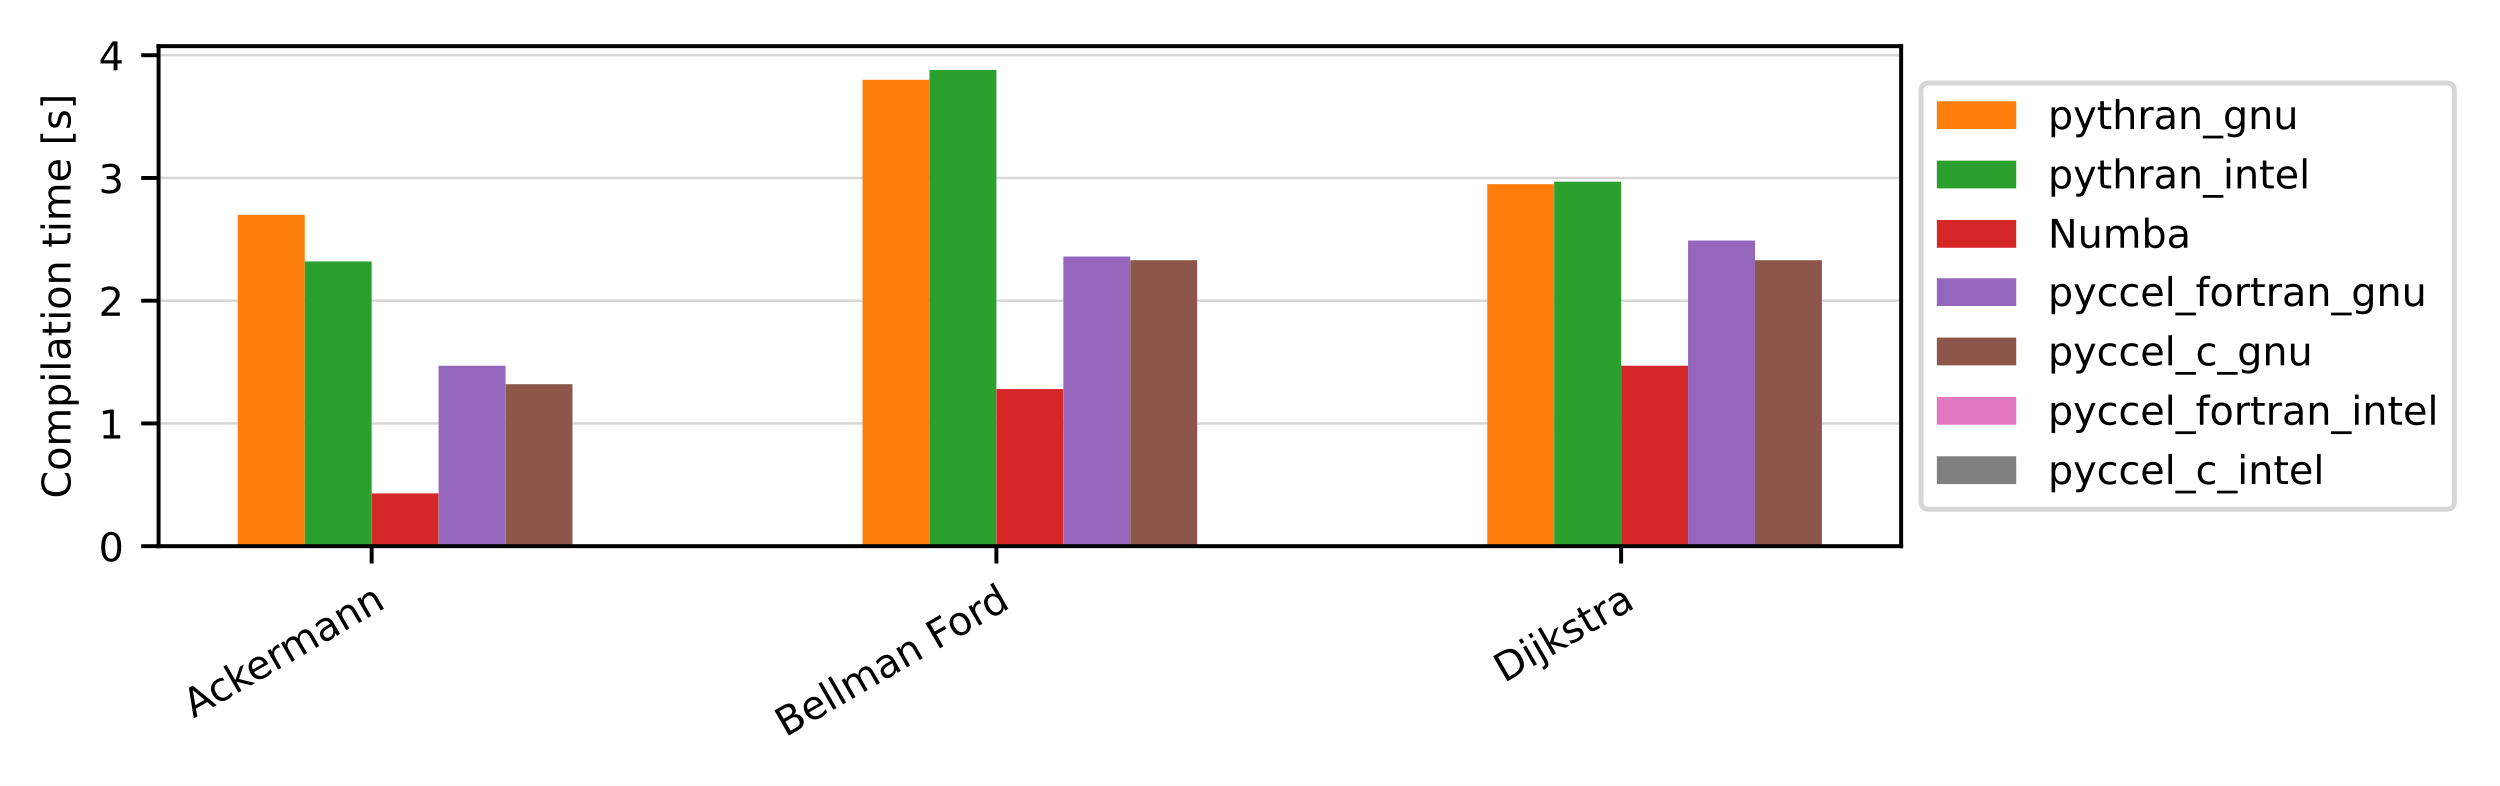
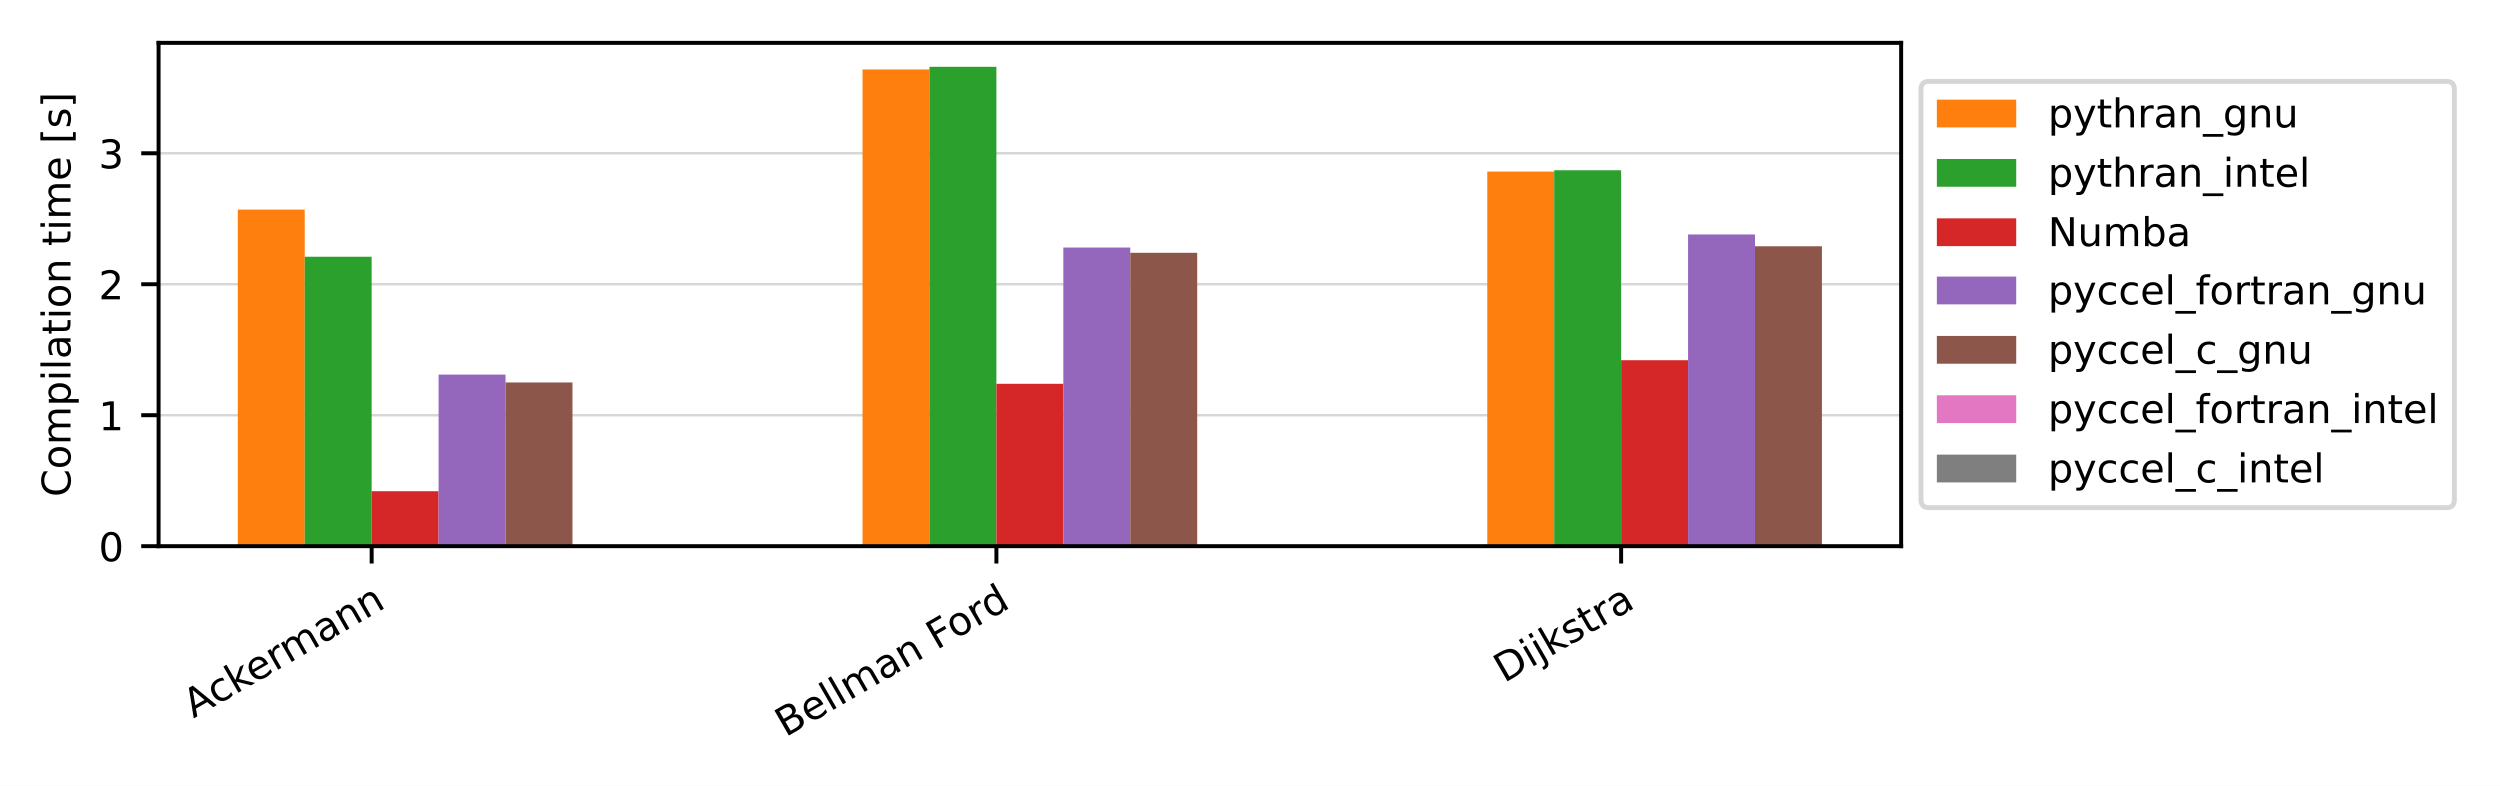
<svg xmlns="http://www.w3.org/2000/svg" xmlns:xlink="http://www.w3.org/1999/xlink" width="504pt" height="158.4pt" viewBox="0 0 504 158.4" version="1.1">
  <defs>
    <style type="text/css">*{stroke-linejoin: round; stroke-linecap: butt}</style>
  </defs>
  <g id="figure_1">
    <g id="patch_1">
      <path d="M 0 158.4  L 504 158.4  L 504 0  L 0 0  z " style="fill: #ffffff" />
    </g>
    <g id="axes_1">
      <g id="patch_2">
-         <path d="M 31.97 110.11  L 383.27 110.11  L 383.27 9.305  L 31.97 9.305  z " style="fill: #ffffff" />
+         <path d="M 31.97 110.11  L 383.27 110.11  L 383.27 8.64  L 31.97 8.64  z " style="fill: #ffffff" />
      </g>
      <g id="matplotlib.axis_1">
        <g id="xtick_1">
          <g id="line2d_1">
            <defs>
-               <path id="m63cc240fdb" d="M 0 0  L 0 3.5  " style="stroke: #000000; stroke-width: 0.8" />
-             </defs>
-             <g>
-               <use xlink:href="#m63cc240fdb" x="74.927" y="110.11" style="stroke: #000000; stroke-width: 0.8" />
+               <path id="m61dc5237dd" d="M 0 0  L 0 3.5  " style="stroke: #000000; stroke-width: 0.8" />
+             </defs>
+             <g>
+               <use xlink:href="#m61dc5237dd" x="74.927" y="110.11" style="stroke: #000000; stroke-width: 0.8" />
            </g>
          </g>
          <g id="text_1">
            <g transform="translate(39.01221 144.864) rotate(-30) scale(0.08 -0.08)">
              <defs>
                <path id="DejaVuSans-41" d="M 2188 4044  L 1331 1722  L 3047 1722  L 2188 4044  z M 1831 4666  L 2547 4666  L 4325 0  L 3669 0  L 3244 1197  L 1141 1197  L 716 0  L 50 0  L 1831 4666  z " transform="scale(0.015625)" />
                <path id="DejaVuSans-63" d="M 3122 3366  L 3122 2828  Q 2878 2963 2633 3030  Q 2388 3097 2138 3097  Q 1578 3097 1268 2742  Q 959 2388 959 1747  Q 959 1106 1268 751  Q 1578 397 2138 397  Q 2388 397 2633 464  Q 2878 531 3122 666  L 3122 134  Q 2881 22 2623 -34  Q 2366 -91 2075 -91  Q 1284 -91 818 406  Q 353 903 353 1747  Q 353 2603 823 3093  Q 1294 3584 2113 3584  Q 2378 3584 2631 3529  Q 2884 3475 3122 3366  z " transform="scale(0.015625)" />
                <path id="DejaVuSans-6b" d="M 581 4863  L 1159 4863  L 1159 1991  L 2875 3500  L 3609 3500  L 1753 1863  L 3688 0  L 2938 0  L 1159 1709  L 1159 0  L 581 0  L 581 4863  z " transform="scale(0.015625)" />
                <path id="DejaVuSans-65" d="M 3597 1894  L 3597 1613  L 953 1613  Q 991 1019 1311 708  Q 1631 397 2203 397  Q 2534 397 2845 478  Q 3156 559 3463 722  L 3463 178  Q 3153 47 2828 -22  Q 2503 -91 2169 -91  Q 1331 -91 842 396  Q 353 884 353 1716  Q 353 2575 817 3079  Q 1281 3584 2069 3584  Q 2775 3584 3186 3129  Q 3597 2675 3597 1894  z M 3022 2063  Q 3016 2534 2758 2815  Q 2500 3097 2075 3097  Q 1594 3097 1305 2825  Q 1016 2553 972 2059  L 3022 2063  z " transform="scale(0.015625)" />
                <path id="DejaVuSans-72" d="M 2631 2963  Q 2534 3019 2420 3045  Q 2306 3072 2169 3072  Q 1681 3072 1420 2755  Q 1159 2438 1159 1844  L 1159 0  L 581 0  L 581 3500  L 1159 3500  L 1159 2956  Q 1341 3275 1631 3429  Q 1922 3584 2338 3584  Q 2397 3584 2469 3576  Q 2541 3569 2628 3553  L 2631 2963  z " transform="scale(0.015625)" />
                <path id="DejaVuSans-6d" d="M 3328 2828  Q 3544 3216 3844 3400  Q 4144 3584 4550 3584  Q 5097 3584 5394 3201  Q 5691 2819 5691 2113  L 5691 0  L 5113 0  L 5113 2094  Q 5113 2597 4934 2840  Q 4756 3084 4391 3084  Q 3944 3084 3684 2787  Q 3425 2491 3425 1978  L 3425 0  L 2847 0  L 2847 2094  Q 2847 2600 2669 2842  Q 2491 3084 2119 3084  Q 1678 3084 1418 2786  Q 1159 2488 1159 1978  L 1159 0  L 581 0  L 581 3500  L 1159 3500  L 1159 2956  Q 1356 3278 1631 3431  Q 1906 3584 2284 3584  Q 2666 3584 2933 3390  Q 3200 3197 3328 2828  z " transform="scale(0.015625)" />
                <path id="DejaVuSans-61" d="M 2194 1759  Q 1497 1759 1228 1600  Q 959 1441 959 1056  Q 959 750 1161 570  Q 1363 391 1709 391  Q 2188 391 2477 730  Q 2766 1069 2766 1631  L 2766 1759  L 2194 1759  z M 3341 1997  L 3341 0  L 2766 0  L 2766 531  Q 2569 213 2275 61  Q 1981 -91 1556 -91  Q 1019 -91 701 211  Q 384 513 384 1019  Q 384 1609 779 1909  Q 1175 2209 1959 2209  L 2766 2209  L 2766 2266  Q 2766 2663 2505 2880  Q 2244 3097 1772 3097  Q 1472 3097 1187 3025  Q 903 2953 641 2809  L 641 3341  Q 956 3463 1253 3523  Q 1550 3584 1831 3584  Q 2591 3584 2966 3190  Q 3341 2797 3341 1997  z " transform="scale(0.015625)" />
                <path id="DejaVuSans-6e" d="M 3513 2113  L 3513 0  L 2938 0  L 2938 2094  Q 2938 2591 2744 2837  Q 2550 3084 2163 3084  Q 1697 3084 1428 2787  Q 1159 2491 1159 1978  L 1159 0  L 581 0  L 581 3500  L 1159 3500  L 1159 2956  Q 1366 3272 1645 3428  Q 1925 3584 2291 3584  Q 2894 3584 3203 3211  Q 3513 2838 3513 2113  z " transform="scale(0.015625)" />
              </defs>
              <use xlink:href="#DejaVuSans-41" />
              <use xlink:href="#DejaVuSans-63" x="66.658" />
              <use xlink:href="#DejaVuSans-6b" x="121.639" />
              <use xlink:href="#DejaVuSans-65" x="175.924" />
              <use xlink:href="#DejaVuSans-72" x="237.447" />
              <use xlink:href="#DejaVuSans-6d" x="276.811" />
              <use xlink:href="#DejaVuSans-61" x="374.223" />
              <use xlink:href="#DejaVuSans-6e" x="435.502" />
              <use xlink:href="#DejaVuSans-6e" x="498.881" />
            </g>
          </g>
        </g>
        <g id="xtick_2">
          <g id="line2d_2">
            <g>
-               <use xlink:href="#m63cc240fdb" x="200.873" y="110.11" style="stroke: #000000; stroke-width: 0.8" />
+               <use xlink:href="#m61dc5237dd" x="200.873" y="110.11" style="stroke: #000000; stroke-width: 0.8" />
            </g>
          </g>
          <g id="text_2">
            <g transform="translate(158.3615 148.6727) rotate(-30) scale(0.08 -0.08)">
              <defs>
                <path id="DejaVuSans-42" d="M 1259 2228  L 1259 519  L 2272 519  Q 2781 519 3026 730  Q 3272 941 3272 1375  Q 3272 1813 3026 2020  Q 2781 2228 2272 2228  L 1259 2228  z M 1259 4147  L 1259 2741  L 2194 2741  Q 2656 2741 2882 2914  Q 3109 3088 3109 3444  Q 3109 3797 2882 3972  Q 2656 4147 2194 4147  L 1259 4147  z M 628 4666  L 2241 4666  Q 2963 4666 3353 4366  Q 3744 4066 3744 3513  Q 3744 3084 3544 2831  Q 3344 2578 2956 2516  Q 3422 2416 3680 2098  Q 3938 1781 3938 1306  Q 3938 681 3513 340  Q 3088 0 2303 0  L 628 0  L 628 4666  z " transform="scale(0.015625)" />
                <path id="DejaVuSans-6c" d="M 603 4863  L 1178 4863  L 1178 0  L 603 0  L 603 4863  z " transform="scale(0.015625)" />
                <path id="DejaVuSans-20" transform="scale(0.015625)" />
                <path id="DejaVuSans-46" d="M 628 4666  L 3309 4666  L 3309 4134  L 1259 4134  L 1259 2759  L 3109 2759  L 3109 2228  L 1259 2228  L 1259 0  L 628 0  L 628 4666  z " transform="scale(0.015625)" />
                <path id="DejaVuSans-6f" d="M 1959 3097  Q 1497 3097 1228 2736  Q 959 2375 959 1747  Q 959 1119 1226 758  Q 1494 397 1959 397  Q 2419 397 2687 759  Q 2956 1122 2956 1747  Q 2956 2369 2687 2733  Q 2419 3097 1959 3097  z M 1959 3584  Q 2709 3584 3137 3096  Q 3566 2609 3566 1747  Q 3566 888 3137 398  Q 2709 -91 1959 -91  Q 1206 -91 779 398  Q 353 888 353 1747  Q 353 2609 779 3096  Q 1206 3584 1959 3584  z " transform="scale(0.015625)" />
                <path id="DejaVuSans-64" d="M 2906 2969  L 2906 4863  L 3481 4863  L 3481 0  L 2906 0  L 2906 525  Q 2725 213 2448 61  Q 2172 -91 1784 -91  Q 1150 -91 751 415  Q 353 922 353 1747  Q 353 2572 751 3078  Q 1150 3584 1784 3584  Q 2172 3584 2448 3432  Q 2725 3281 2906 2969  z M 947 1747  Q 947 1113 1208 752  Q 1469 391 1925 391  Q 2381 391 2643 752  Q 2906 1113 2906 1747  Q 2906 2381 2643 2742  Q 2381 3103 1925 3103  Q 1469 3103 1208 2742  Q 947 2381 947 1747  z " transform="scale(0.015625)" />
              </defs>
              <use xlink:href="#DejaVuSans-42" />
              <use xlink:href="#DejaVuSans-65" x="68.604" />
              <use xlink:href="#DejaVuSans-6c" x="130.127" />
              <use xlink:href="#DejaVuSans-6c" x="157.91" />
              <use xlink:href="#DejaVuSans-6d" x="185.693" />
              <use xlink:href="#DejaVuSans-61" x="283.105" />
              <use xlink:href="#DejaVuSans-6e" x="344.385" />
              <use xlink:href="#DejaVuSans-20" x="407.764" />
              <use xlink:href="#DejaVuSans-46" x="439.551" />
              <use xlink:href="#DejaVuSans-6f" x="493.445" />
              <use xlink:href="#DejaVuSans-72" x="554.627" />
              <use xlink:href="#DejaVuSans-64" x="593.99" />
            </g>
          </g>
        </g>
        <g id="xtick_3">
          <g id="line2d_3">
            <g>
-               <use xlink:href="#m63cc240fdb" x="326.819" y="110.11" style="stroke: #000000; stroke-width: 0.8" />
+               <use xlink:href="#m61dc5237dd" x="326.819" y="110.11" style="stroke: #000000; stroke-width: 0.8" />
            </g>
          </g>
          <g id="text_3">
            <g transform="translate(303.2434 137.7402) rotate(-30) scale(0.08 -0.08)">
              <defs>
                <path id="DejaVuSans-44" d="M 1259 4147  L 1259 519  L 2022 519  Q 2988 519 3436 956  Q 3884 1394 3884 2338  Q 3884 3275 3436 3711  Q 2988 4147 2022 4147  L 1259 4147  z M 628 4666  L 1925 4666  Q 3281 4666 3915 4102  Q 4550 3538 4550 2338  Q 4550 1131 3912 565  Q 3275 0 1925 0  L 628 0  L 628 4666  z " transform="scale(0.015625)" />
                <path id="DejaVuSans-69" d="M 603 3500  L 1178 3500  L 1178 0  L 603 0  L 603 3500  z M 603 4863  L 1178 4863  L 1178 4134  L 603 4134  L 603 4863  z " transform="scale(0.015625)" />
                <path id="DejaVuSans-6a" d="M 603 3500  L 1178 3500  L 1178 -63  Q 1178 -731 923 -1031  Q 669 -1331 103 -1331  L -116 -1331  L -116 -844  L 38 -844  Q 366 -844 484 -692  Q 603 -541 603 -63  L 603 3500  z M 603 4863  L 1178 4863  L 1178 4134  L 603 4134  L 603 4863  z " transform="scale(0.015625)" />
                <path id="DejaVuSans-73" d="M 2834 3397  L 2834 2853  Q 2591 2978 2328 3040  Q 2066 3103 1784 3103  Q 1356 3103 1142 2972  Q 928 2841 928 2578  Q 928 2378 1081 2264  Q 1234 2150 1697 2047  L 1894 2003  Q 2506 1872 2764 1633  Q 3022 1394 3022 966  Q 3022 478 2636 193  Q 2250 -91 1575 -91  Q 1294 -91 989 -36  Q 684 19 347 128  L 347 722  Q 666 556 975 473  Q 1284 391 1588 391  Q 1994 391 2212 530  Q 2431 669 2431 922  Q 2431 1156 2273 1281  Q 2116 1406 1581 1522  L 1381 1569  Q 847 1681 609 1914  Q 372 2147 372 2553  Q 372 3047 722 3315  Q 1072 3584 1716 3584  Q 2034 3584 2315 3537  Q 2597 3491 2834 3397  z " transform="scale(0.015625)" />
                <path id="DejaVuSans-74" d="M 1172 4494  L 1172 3500  L 2356 3500  L 2356 3053  L 1172 3053  L 1172 1153  Q 1172 725 1289 603  Q 1406 481 1766 481  L 2356 481  L 2356 0  L 1766 0  Q 1100 0 847 248  Q 594 497 594 1153  L 594 3053  L 172 3053  L 172 3500  L 594 3500  L 594 4494  L 1172 4494  z " transform="scale(0.015625)" />
              </defs>
              <use xlink:href="#DejaVuSans-44" />
              <use xlink:href="#DejaVuSans-69" x="77.002" />
              <use xlink:href="#DejaVuSans-6a" x="104.785" />
              <use xlink:href="#DejaVuSans-6b" x="132.568" />
              <use xlink:href="#DejaVuSans-73" x="190.479" />
              <use xlink:href="#DejaVuSans-74" x="242.578" />
              <use xlink:href="#DejaVuSans-72" x="281.787" />
              <use xlink:href="#DejaVuSans-61" x="322.9" />
            </g>
          </g>
        </g>
      </g>
      <g id="matplotlib.axis_2">
        <g id="ytick_1">
          <g id="line2d_4">
-             <path d="M 31.97 110.11  L 383.27 110.11  " clip-path="url(#pb88ebf0b4e)" style="fill: none; stroke: #b0b0b0; stroke-opacity: 0.5; stroke-width: 0.5; stroke-linecap: square" />
+             <path d="M 31.97 110.11  L 383.27 110.11  " clip-path="url(#pa17e38cafc)" style="fill: none; stroke: #b0b0b0; stroke-opacity: 0.5; stroke-width: 0.5; stroke-linecap: square" />
          </g>
          <g id="line2d_5">
            <defs>
-               <path id="m9d3ae034a1" d="M 0 0  L -3.5 0  " style="stroke: #000000; stroke-width: 0.8" />
-             </defs>
-             <g>
-               <use xlink:href="#m9d3ae034a1" x="31.97" y="110.11" style="stroke: #000000; stroke-width: 0.8" />
+               <path id="mfdd09ebc91" d="M 0 0  L -3.5 0  " style="stroke: #000000; stroke-width: 0.8" />
+             </defs>
+             <g>
+               <use xlink:href="#mfdd09ebc91" x="31.97" y="110.11" style="stroke: #000000; stroke-width: 0.8" />
            </g>
          </g>
          <g id="text_4">
            <g transform="translate(19.88 113.149) scale(0.08 -0.08)">
              <defs>
                <path id="DejaVuSans-30" d="M 2034 4250  Q 1547 4250 1301 3770  Q 1056 3291 1056 2328  Q 1056 1369 1301 889  Q 1547 409 2034 409  Q 2525 409 2770 889  Q 3016 1369 3016 2328  Q 3016 3291 2770 3770  Q 2525 4250 2034 4250  z M 2034 4750  Q 2819 4750 3233 4129  Q 3647 3509 3647 2328  Q 3647 1150 3233 529  Q 2819 -91 2034 -91  Q 1250 -91 836 529  Q 422 1150 422 2328  Q 422 3509 836 4129  Q 1250 4750 2034 4750  z " transform="scale(0.015625)" />
              </defs>
              <use xlink:href="#DejaVuSans-30" />
            </g>
          </g>
        </g>
        <g id="ytick_2">
          <g id="line2d_6">
-             <path d="M 31.97 85.366  L 383.27 85.366  " clip-path="url(#pb88ebf0b4e)" style="fill: none; stroke: #b0b0b0; stroke-opacity: 0.5; stroke-width: 0.5; stroke-linecap: square" />
+             <path d="M 31.97 83.706  L 383.27 83.706  " clip-path="url(#pa17e38cafc)" style="fill: none; stroke: #b0b0b0; stroke-opacity: 0.5; stroke-width: 0.5; stroke-linecap: square" />
          </g>
          <g id="line2d_7">
            <g>
-               <use xlink:href="#m9d3ae034a1" x="31.97" y="85.366" style="stroke: #000000; stroke-width: 0.8" />
+               <use xlink:href="#mfdd09ebc91" x="31.97" y="83.706" style="stroke: #000000; stroke-width: 0.8" />
            </g>
          </g>
          <g id="text_5">
-             <g transform="translate(19.88 88.40549) scale(0.08 -0.08)">
+             <g transform="translate(19.88 86.74524) scale(0.08 -0.08)">
              <defs>
                <path id="DejaVuSans-31" d="M 794 531  L 1825 531  L 1825 4091  L 703 3866  L 703 4441  L 1819 4666  L 2450 4666  L 2450 531  L 3481 531  L 3481 0  L 794 0  L 794 531  z " transform="scale(0.015625)" />
              </defs>
              <use xlink:href="#DejaVuSans-31" />
            </g>
          </g>
        </g>
        <g id="ytick_3">
          <g id="line2d_8">
-             <path d="M 31.97 60.623  L 383.27 60.623  " clip-path="url(#pb88ebf0b4e)" style="fill: none; stroke: #b0b0b0; stroke-opacity: 0.5; stroke-width: 0.5; stroke-linecap: square" />
+             <path d="M 31.97 57.302  L 383.27 57.302  " clip-path="url(#pa17e38cafc)" style="fill: none; stroke: #b0b0b0; stroke-opacity: 0.5; stroke-width: 0.5; stroke-linecap: square" />
          </g>
          <g id="line2d_9">
            <g>
-               <use xlink:href="#m9d3ae034a1" x="31.97" y="60.623" style="stroke: #000000; stroke-width: 0.8" />
+               <use xlink:href="#mfdd09ebc91" x="31.97" y="57.302" style="stroke: #000000; stroke-width: 0.8" />
            </g>
          </g>
          <g id="text_6">
-             <g transform="translate(19.88 63.66198) scale(0.08 -0.08)">
+             <g transform="translate(19.88 60.34149) scale(0.08 -0.08)">
              <defs>
                <path id="DejaVuSans-32" d="M 1228 531  L 3431 531  L 3431 0  L 469 0  L 469 531  Q 828 903 1448 1529  Q 2069 2156 2228 2338  Q 2531 2678 2651 2914  Q 2772 3150 2772 3378  Q 2772 3750 2511 3984  Q 2250 4219 1831 4219  Q 1534 4219 1204 4116  Q 875 4013 500 3803  L 500 4441  Q 881 4594 1212 4672  Q 1544 4750 1819 4750  Q 2544 4750 2975 4387  Q 3406 4025 3406 3419  Q 3406 3131 3298 2873  Q 3191 2616 2906 2266  Q 2828 2175 2409 1742  Q 1991 1309 1228 531  z " transform="scale(0.015625)" />
              </defs>
              <use xlink:href="#DejaVuSans-32" />
            </g>
          </g>
        </g>
        <g id="ytick_4">
          <g id="line2d_10">
-             <path d="M 31.97 35.879  L 383.27 35.879  " clip-path="url(#pb88ebf0b4e)" style="fill: none; stroke: #b0b0b0; stroke-opacity: 0.5; stroke-width: 0.5; stroke-linecap: square" />
+             <path d="M 31.97 30.898  L 383.27 30.898  " clip-path="url(#pa17e38cafc)" style="fill: none; stroke: #b0b0b0; stroke-opacity: 0.5; stroke-width: 0.5; stroke-linecap: square" />
          </g>
          <g id="line2d_11">
            <g>
-               <use xlink:href="#m9d3ae034a1" x="31.97" y="35.879" style="stroke: #000000; stroke-width: 0.8" />
+               <use xlink:href="#mfdd09ebc91" x="31.97" y="30.898" style="stroke: #000000; stroke-width: 0.8" />
            </g>
          </g>
          <g id="text_7">
-             <g transform="translate(19.88 38.91848) scale(0.08 -0.08)">
+             <g transform="translate(19.88 33.93774) scale(0.08 -0.08)">
              <defs>
                <path id="DejaVuSans-33" d="M 2597 2516  Q 3050 2419 3304 2112  Q 3559 1806 3559 1356  Q 3559 666 3084 287  Q 2609 -91 1734 -91  Q 1441 -91 1130 -33  Q 819 25 488 141  L 488 750  Q 750 597 1062 519  Q 1375 441 1716 441  Q 2309 441 2620 675  Q 2931 909 2931 1356  Q 2931 1769 2642 2001  Q 2353 2234 1838 2234  L 1294 2234  L 1294 2753  L 1863 2753  Q 2328 2753 2575 2939  Q 2822 3125 2822 3475  Q 2822 3834 2567 4026  Q 2313 4219 1838 4219  Q 1578 4219 1281 4162  Q 984 4106 628 3988  L 628 4550  Q 988 4650 1302 4700  Q 1616 4750 1894 4750  Q 2613 4750 3031 4423  Q 3450 4097 3450 3541  Q 3450 3153 3228 2886  Q 3006 2619 2597 2516  z " transform="scale(0.015625)" />
              </defs>
              <use xlink:href="#DejaVuSans-33" />
            </g>
          </g>
        </g>
-         <g id="ytick_5">
-           <g id="line2d_12">
-             <path d="M 31.97 11.136  L 383.27 11.136  " clip-path="url(#pb88ebf0b4e)" style="fill: none; stroke: #b0b0b0; stroke-opacity: 0.5; stroke-width: 0.5; stroke-linecap: square" />
-           </g>
-           <g id="line2d_13">
-             <g>
-               <use xlink:href="#m9d3ae034a1" x="31.97" y="11.136" style="stroke: #000000; stroke-width: 0.8" />
-             </g>
-           </g>
-           <g id="text_8">
-             <g transform="translate(19.88 14.17497) scale(0.08 -0.08)">
-               <defs>
-                 <path id="DejaVuSans-34" d="M 2419 4116  L 825 1625  L 2419 1625  L 2419 4116  z M 2253 4666  L 3047 4666  L 3047 1625  L 3713 1625  L 3713 1100  L 3047 1100  L 3047 0  L 2419 0  L 2419 1100  L 313 1100  L 313 1709  L 2253 4666  z " transform="scale(0.015625)" />
-               </defs>
-               <use xlink:href="#DejaVuSans-34" />
-             </g>
-           </g>
-         </g>
-         <g id="text_9">
-           <g transform="translate(14.21625 100.5033) rotate(-90) scale(0.08 -0.08)">
+         <g id="text_8">
+           <g transform="translate(14.21625 100.1711) rotate(-90) scale(0.08 -0.08)">
            <defs>
              <path id="DejaVuSans-43" d="M 4122 4306  L 4122 3641  Q 3803 3938 3442 4084  Q 3081 4231 2675 4231  Q 1875 4231 1450 3742  Q 1025 3253 1025 2328  Q 1025 1406 1450 917  Q 1875 428 2675 428  Q 3081 428 3442 575  Q 3803 722 4122 1019  L 4122 359  Q 3791 134 3420 21  Q 3050 -91 2638 -91  Q 1578 -91 968 557  Q 359 1206 359 2328  Q 359 3453 968 4101  Q 1578 4750 2638 4750  Q 3056 4750 3426 4639  Q 3797 4528 4122 4306  z " transform="scale(0.015625)" />
              <path id="DejaVuSans-70" d="M 1159 525  L 1159 -1331  L 581 -1331  L 581 3500  L 1159 3500  L 1159 2969  Q 1341 3281 1617 3432  Q 1894 3584 2278 3584  Q 2916 3584 3314 3078  Q 3713 2572 3713 1747  Q 3713 922 3314 415  Q 2916 -91 2278 -91  Q 1894 -91 1617 61  Q 1341 213 1159 525  z M 3116 1747  Q 3116 2381 2855 2742  Q 2594 3103 2138 3103  Q 1681 3103 1420 2742  Q 1159 2381 1159 1747  Q 1159 1113 1420 752  Q 1681 391 2138 391  Q 2594 391 2855 752  Q 3116 1113 3116 1747  z " transform="scale(0.015625)" />
              <path id="DejaVuSans-5b" d="M 550 4863  L 1875 4863  L 1875 4416  L 1125 4416  L 1125 -397  L 1875 -397  L 1875 -844  L 550 -844  L 550 4863  z " transform="scale(0.015625)" />
              <path id="DejaVuSans-5d" d="M 1947 4863  L 1947 -844  L 622 -844  L 622 -397  L 1369 -397  L 1369 4416  L 622 4416  L 622 4863  L 1947 4863  z " transform="scale(0.015625)" />
            </defs>
            <use xlink:href="#DejaVuSans-43" />
            <use xlink:href="#DejaVuSans-6f" x="69.824" />
            <use xlink:href="#DejaVuSans-6d" x="131.006" />
            <use xlink:href="#DejaVuSans-70" x="228.418" />
            <use xlink:href="#DejaVuSans-69" x="291.895" />
            <use xlink:href="#DejaVuSans-6c" x="319.678" />
            <use xlink:href="#DejaVuSans-61" x="347.461" />
            <use xlink:href="#DejaVuSans-74" x="408.74" />
            <use xlink:href="#DejaVuSans-69" x="447.949" />
            <use xlink:href="#DejaVuSans-6f" x="475.732" />
            <use xlink:href="#DejaVuSans-6e" x="536.914" />
            <use xlink:href="#DejaVuSans-20" x="600.293" />
            <use xlink:href="#DejaVuSans-74" x="632.08" />
            <use xlink:href="#DejaVuSans-69" x="671.289" />
            <use xlink:href="#DejaVuSans-6d" x="699.072" />
            <use xlink:href="#DejaVuSans-65" x="796.484" />
            <use xlink:href="#DejaVuSans-20" x="858.008" />
            <use xlink:href="#DejaVuSans-5b" x="889.795" />
            <use xlink:href="#DejaVuSans-73" x="928.809" />
            <use xlink:href="#DejaVuSans-5d" x="980.908" />
          </g>
        </g>
      </g>
      <g id="patch_3">
-         <path d="M 47.938 110.11  L 61.432 110.11  L 61.432 43.302  L 47.938 43.302  z " clip-path="url(#pb88ebf0b4e)" style="fill: #ff7f0e" />
+         <path d="M 47.938 110.11  L 61.432 110.11  L 61.432 42.252  L 47.938 42.252  z " clip-path="url(#pa17e38cafc)" style="fill: #ff7f0e" />
      </g>
      <g id="patch_4">
-         <path d="M 173.884 110.11  L 187.379 110.11  L 187.379 16.084  L 173.884 16.084  z " clip-path="url(#pb88ebf0b4e)" style="fill: #ff7f0e" />
+         <path d="M 173.884 110.11  L 187.379 110.11  L 187.379 14  L 173.884 14  z " clip-path="url(#pa17e38cafc)" style="fill: #ff7f0e" />
      </g>
      <g id="patch_5">
-         <path d="M 299.831 110.11  L 313.325 110.11  L 313.325 37.116  L 299.831 37.116  z " clip-path="url(#pb88ebf0b4e)" style="fill: #ff7f0e" />
+         <path d="M 299.831 110.11  L 313.325 110.11  L 313.325 34.595  L 299.831 34.595  z " clip-path="url(#pa17e38cafc)" style="fill: #ff7f0e" />
      </g>
      <g id="patch_6">
-         <path d="M 61.432 110.11  L 74.927 110.11  L 74.927 52.705  L 61.432 52.705  z " clip-path="url(#pb88ebf0b4e)" style="fill: #2ca02c" />
+         <path d="M 61.432 110.11  L 74.927 110.11  L 74.927 51.757  L 61.432 51.757  z " clip-path="url(#pa17e38cafc)" style="fill: #2ca02c" />
      </g>
      <g id="patch_7">
-         <path d="M 187.379 110.11  L 200.873 110.11  L 200.873 14.105  L 187.379 14.105  z " clip-path="url(#pb88ebf0b4e)" style="fill: #2ca02c" />
+         <path d="M 187.379 110.11  L 200.873 110.11  L 200.873 13.472  L 187.379 13.472  z " clip-path="url(#pa17e38cafc)" style="fill: #2ca02c" />
      </g>
      <g id="patch_8">
-         <path d="M 313.325 110.11  L 326.819 110.11  L 326.819 36.621  L 313.325 36.621  z " clip-path="url(#pb88ebf0b4e)" style="fill: #2ca02c" />
+         <path d="M 313.325 110.11  L 326.819 110.11  L 326.819 34.331  L 313.325 34.331  z " clip-path="url(#pa17e38cafc)" style="fill: #2ca02c" />
      </g>
      <g id="patch_9">
-         <path d="M 74.927 110.11  L 88.421 110.11  L 88.421 99.47  L 74.927 99.47  z " clip-path="url(#pb88ebf0b4e)" style="fill: #d62728" />
+         <path d="M 74.927 110.11  L 88.421 110.11  L 88.421 99.02  L 74.927 99.02  z " clip-path="url(#pa17e38cafc)" style="fill: #d62728" />
      </g>
      <g id="patch_10">
-         <path d="M 200.873 110.11  L 214.367 110.11  L 214.367 78.438  L 200.873 78.438  z " clip-path="url(#pb88ebf0b4e)" style="fill: #d62728" />
+         <path d="M 200.873 110.11  L 214.367 110.11  L 214.367 77.369  L 200.873 77.369  z " clip-path="url(#pa17e38cafc)" style="fill: #d62728" />
      </g>
      <g id="patch_11">
-         <path d="M 326.819 110.11  L 340.313 110.11  L 340.313 73.737  L 326.819 73.737  z " clip-path="url(#pb88ebf0b4e)" style="fill: #d62728" />
+         <path d="M 326.819 110.11  L 340.313 110.11  L 340.313 72.616  L 326.819 72.616  z " clip-path="url(#pa17e38cafc)" style="fill: #d62728" />
      </g>
      <g id="patch_12">
-         <path d="M 88.421 110.11  L 101.915 110.11  L 101.915 73.737  L 88.421 73.737  z " clip-path="url(#pb88ebf0b4e)" style="fill: #9467bd" />
+         <path d="M 88.421 110.11  L 101.915 110.11  L 101.915 75.521  L 88.421 75.521  z " clip-path="url(#pa17e38cafc)" style="fill: #9467bd" />
      </g>
      <g id="patch_13">
-         <path d="M 214.367 110.11  L 227.861 110.11  L 227.861 51.715  L 214.367 51.715  z " clip-path="url(#pb88ebf0b4e)" style="fill: #9467bd" />
+         <path d="M 214.367 110.11  L 227.861 110.11  L 227.861 49.909  L 214.367 49.909  z " clip-path="url(#pa17e38cafc)" style="fill: #9467bd" />
      </g>
      <g id="patch_14">
-         <path d="M 340.313 110.11  L 353.808 110.11  L 353.808 48.498  L 340.313 48.498  z " clip-path="url(#pb88ebf0b4e)" style="fill: #9467bd" />
+         <path d="M 340.313 110.11  L 353.808 110.11  L 353.808 47.269  L 340.313 47.269  z " clip-path="url(#pa17e38cafc)" style="fill: #9467bd" />
      </g>
      <g id="patch_15">
-         <path d="M 101.915 110.11  L 115.409 110.11  L 115.409 77.448  L 101.915 77.448  z " clip-path="url(#pb88ebf0b4e)" style="fill: #8c564b" />
+         <path d="M 101.915 110.11  L 115.409 110.11  L 115.409 77.105  L 101.915 77.105  z " clip-path="url(#pa17e38cafc)" style="fill: #8c564b" />
      </g>
      <g id="patch_16">
-         <path d="M 227.861 110.11  L 241.356 110.11  L 241.356 52.457  L 227.861 52.457  z " clip-path="url(#pb88ebf0b4e)" style="fill: #8c564b" />
+         <path d="M 227.861 110.11  L 241.356 110.11  L 241.356 50.965  L 227.861 50.965  z " clip-path="url(#pa17e38cafc)" style="fill: #8c564b" />
      </g>
      <g id="patch_17">
-         <path d="M 353.808 110.11  L 367.302 110.11  L 367.302 52.457  L 353.808 52.457  z " clip-path="url(#pb88ebf0b4e)" style="fill: #8c564b" />
+         <path d="M 353.808 110.11  L 367.302 110.11  L 367.302 49.645  L 353.808 49.645  z " clip-path="url(#pa17e38cafc)" style="fill: #8c564b" />
      </g>
      <g id="patch_18">
-         <path d="M 0 0  z " clip-path="url(#pb88ebf0b4e)" style="fill: #e377c2" />
+         <path d="M 0 0  z " clip-path="url(#pa17e38cafc)" style="fill: #e377c2" />
      </g>
      <g id="patch_19">
-         <path d="M 0 0  z " clip-path="url(#pb88ebf0b4e)" style="fill: #e377c2" />
+         <path d="M 0 0  z " clip-path="url(#pa17e38cafc)" style="fill: #e377c2" />
      </g>
      <g id="patch_20">
-         <path d="M 0 0  z " clip-path="url(#pb88ebf0b4e)" style="fill: #e377c2" />
+         <path d="M 0 0  z " clip-path="url(#pa17e38cafc)" style="fill: #e377c2" />
      </g>
      <g id="patch_21">
-         <path d="M 0 0  z " clip-path="url(#pb88ebf0b4e)" style="fill: #7f7f7f" />
+         <path d="M 0 0  z " clip-path="url(#pa17e38cafc)" style="fill: #7f7f7f" />
      </g>
      <g id="patch_22">
-         <path d="M 0 0  z " clip-path="url(#pb88ebf0b4e)" style="fill: #7f7f7f" />
+         <path d="M 0 0  z " clip-path="url(#pa17e38cafc)" style="fill: #7f7f7f" />
      </g>
      <g id="patch_23">
-         <path d="M 0 0  z " clip-path="url(#pb88ebf0b4e)" style="fill: #7f7f7f" />
+         <path d="M 0 0  z " clip-path="url(#pa17e38cafc)" style="fill: #7f7f7f" />
      </g>
      <g id="patch_24">
-         <path d="M 31.97 110.11  L 31.97 9.305  " style="fill: none; stroke: #000000; stroke-width: 0.8; stroke-linejoin: miter; stroke-linecap: square" />
+         <path d="M 31.97 110.11  L 31.97 8.64  " style="fill: none; stroke: #000000; stroke-width: 0.8; stroke-linejoin: miter; stroke-linecap: square" />
      </g>
      <g id="patch_25">
-         <path d="M 383.27 110.11  L 383.27 9.305  " style="fill: none; stroke: #000000; stroke-width: 0.8; stroke-linejoin: miter; stroke-linecap: square" />
+         <path d="M 383.27 110.11  L 383.27 8.64  " style="fill: none; stroke: #000000; stroke-width: 0.8; stroke-linejoin: miter; stroke-linecap: square" />
      </g>
      <g id="patch_26">
        <path d="M 31.97 110.11  L 383.27 110.11  " style="fill: none; stroke: #000000; stroke-width: 0.8; stroke-linejoin: miter; stroke-linecap: square" />
      </g>
      <g id="patch_27">
-         <path d="M 31.97 9.305  L 383.27 9.305  " style="fill: none; stroke: #000000; stroke-width: 0.8; stroke-linejoin: miter; stroke-linecap: square" />
+         <path d="M 31.97 8.64  L 383.27 8.64  " style="fill: none; stroke: #000000; stroke-width: 0.8; stroke-linejoin: miter; stroke-linecap: square" />
      </g>
      <g id="legend_1">
        <g id="patch_28">
-           <path d="M 388.87 102.673  L 493.197 102.673  Q 494.798 102.673 494.798 101.073  L 494.798 18.341  Q 494.798 16.741 493.197 16.741  L 388.87 16.741  Q 387.27 16.741 387.27 18.341  L 387.27 101.073  Q 387.27 102.673 388.87 102.673  z " style="fill: #ffffff; opacity: 0.8; stroke: #cccccc; stroke-linejoin: miter" />
+           <path d="M 388.87 102.341  L 493.197 102.341  Q 494.798 102.341 494.798 100.741  L 494.798 18.009  Q 494.798 16.409 493.197 16.409  L 388.87 16.409  Q 387.27 16.409 387.27 18.009  L 387.27 100.741  Q 387.27 102.341 388.87 102.341  z " style="fill: #ffffff; opacity: 0.8; stroke: #cccccc; stroke-linejoin: miter" />
        </g>
        <g id="patch_29">
-           <path d="M 390.47 26.02  L 406.47 26.02  L 406.47 20.42  L 390.47 20.42  z " style="fill: #ff7f0e" />
-         </g>
-         <g id="text_10">
-           <g transform="translate(412.87 26.0196) scale(0.08 -0.08)">
+           <path d="M 390.47 25.687  L 406.47 25.687  L 406.47 20.087  L 390.47 20.087  z " style="fill: #ff7f0e" />
+         </g>
+         <g id="text_9">
+           <g transform="translate(412.87 25.68731) scale(0.08 -0.08)">
            <defs>
              <path id="DejaVuSans-79" d="M 2059 -325  Q 1816 -950 1584 -1140  Q 1353 -1331 966 -1331  L 506 -1331  L 506 -850  L 844 -850  Q 1081 -850 1212 -737  Q 1344 -625 1503 -206  L 1606 56  L 191 3500  L 800 3500  L 1894 763  L 2988 3500  L 3597 3500  L 2059 -325  z " transform="scale(0.015625)" />
              <path id="DejaVuSans-68" d="M 3513 2113  L 3513 0  L 2938 0  L 2938 2094  Q 2938 2591 2744 2837  Q 2550 3084 2163 3084  Q 1697 3084 1428 2787  Q 1159 2491 1159 1978  L 1159 0  L 581 0  L 581 4863  L 1159 4863  L 1159 2956  Q 1366 3272 1645 3428  Q 1925 3584 2291 3584  Q 2894 3584 3203 3211  Q 3513 2838 3513 2113  z " transform="scale(0.015625)" />
              <path id="DejaVuSans-5f" d="M 3263 -1063  L 3263 -1509  L -63 -1509  L -63 -1063  L 3263 -1063  z " transform="scale(0.015625)" />
              <path id="DejaVuSans-67" d="M 2906 1791  Q 2906 2416 2648 2759  Q 2391 3103 1925 3103  Q 1463 3103 1205 2759  Q 947 2416 947 1791  Q 947 1169 1205 825  Q 1463 481 1925 481  Q 2391 481 2648 825  Q 2906 1169 2906 1791  z M 3481 434  Q 3481 -459 3084 -895  Q 2688 -1331 1869 -1331  Q 1566 -1331 1297 -1286  Q 1028 -1241 775 -1147  L 775 -588  Q 1028 -725 1275 -790  Q 1522 -856 1778 -856  Q 2344 -856 2625 -561  Q 2906 -266 2906 331  L 2906 616  Q 2728 306 2450 153  Q 2172 0 1784 0  Q 1141 0 747 490  Q 353 981 353 1791  Q 353 2603 747 3093  Q 1141 3584 1784 3584  Q 2172 3584 2450 3431  Q 2728 3278 2906 2969  L 2906 3500  L 3481 3500  L 3481 434  z " transform="scale(0.015625)" />
              <path id="DejaVuSans-75" d="M 544 1381  L 544 3500  L 1119 3500  L 1119 1403  Q 1119 906 1312 657  Q 1506 409 1894 409  Q 2359 409 2629 706  Q 2900 1003 2900 1516  L 2900 3500  L 3475 3500  L 3475 0  L 2900 0  L 2900 538  Q 2691 219 2414 64  Q 2138 -91 1772 -91  Q 1169 -91 856 284  Q 544 659 544 1381  z M 1991 3584  L 1991 3584  z " transform="scale(0.015625)" />
            </defs>
            <use xlink:href="#DejaVuSans-70" />
            <use xlink:href="#DejaVuSans-79" x="63.477" />
            <use xlink:href="#DejaVuSans-74" x="122.656" />
            <use xlink:href="#DejaVuSans-68" x="161.865" />
            <use xlink:href="#DejaVuSans-72" x="225.244" />
            <use xlink:href="#DejaVuSans-61" x="266.357" />
            <use xlink:href="#DejaVuSans-6e" x="327.637" />
            <use xlink:href="#DejaVuSans-5f" x="391.016" />
            <use xlink:href="#DejaVuSans-67" x="441.016" />
            <use xlink:href="#DejaVuSans-6e" x="504.492" />
            <use xlink:href="#DejaVuSans-75" x="567.871" />
          </g>
        </g>
        <g id="patch_30">
-           <path d="M 390.47 37.985  L 406.47 37.985  L 406.47 32.385  L 390.47 32.385  z " style="fill: #2ca02c" />
-         </g>
-         <g id="text_11">
-           <g transform="translate(412.87 37.9846) scale(0.08 -0.08)">
+           <path d="M 390.47 37.652  L 406.47 37.652  L 406.47 32.052  L 390.47 32.052  z " style="fill: #2ca02c" />
+         </g>
+         <g id="text_10">
+           <g transform="translate(412.87 37.65231) scale(0.08 -0.08)">
            <use xlink:href="#DejaVuSans-70" />
            <use xlink:href="#DejaVuSans-79" x="63.477" />
            <use xlink:href="#DejaVuSans-74" x="122.656" />
            <use xlink:href="#DejaVuSans-68" x="161.865" />
            <use xlink:href="#DejaVuSans-72" x="225.244" />
            <use xlink:href="#DejaVuSans-61" x="266.357" />
            <use xlink:href="#DejaVuSans-6e" x="327.637" />
            <use xlink:href="#DejaVuSans-5f" x="391.016" />
            <use xlink:href="#DejaVuSans-69" x="441.016" />
            <use xlink:href="#DejaVuSans-6e" x="468.799" />
            <use xlink:href="#DejaVuSans-74" x="532.178" />
            <use xlink:href="#DejaVuSans-65" x="571.387" />
            <use xlink:href="#DejaVuSans-6c" x="632.91" />
          </g>
        </g>
        <g id="patch_31">
-           <path d="M 390.47 49.95  L 406.47 49.95  L 406.47 44.35  L 390.47 44.35  z " style="fill: #d62728" />
-         </g>
-         <g id="text_12">
-           <g transform="translate(412.87 49.9496) scale(0.08 -0.08)">
+           <path d="M 390.47 49.617  L 406.47 49.617  L 406.47 44.017  L 390.47 44.017  z " style="fill: #d62728" />
+         </g>
+         <g id="text_11">
+           <g transform="translate(412.87 49.61731) scale(0.08 -0.08)">
            <defs>
              <path id="DejaVuSans-4e" d="M 628 4666  L 1478 4666  L 3547 763  L 3547 4666  L 4159 4666  L 4159 0  L 3309 0  L 1241 3903  L 1241 0  L 628 0  L 628 4666  z " transform="scale(0.015625)" />
              <path id="DejaVuSans-62" d="M 3116 1747  Q 3116 2381 2855 2742  Q 2594 3103 2138 3103  Q 1681 3103 1420 2742  Q 1159 2381 1159 1747  Q 1159 1113 1420 752  Q 1681 391 2138 391  Q 2594 391 2855 752  Q 3116 1113 3116 1747  z M 1159 2969  Q 1341 3281 1617 3432  Q 1894 3584 2278 3584  Q 2916 3584 3314 3078  Q 3713 2572 3713 1747  Q 3713 922 3314 415  Q 2916 -91 2278 -91  Q 1894 -91 1617 61  Q 1341 213 1159 525  L 1159 0  L 581 0  L 581 4863  L 1159 4863  L 1159 2969  z " transform="scale(0.015625)" />
            </defs>
            <use xlink:href="#DejaVuSans-4e" />
            <use xlink:href="#DejaVuSans-75" x="74.805" />
            <use xlink:href="#DejaVuSans-6d" x="138.184" />
            <use xlink:href="#DejaVuSans-62" x="235.596" />
            <use xlink:href="#DejaVuSans-61" x="299.072" />
          </g>
        </g>
        <g id="patch_32">
-           <path d="M 390.47 61.692  L 406.47 61.692  L 406.47 56.092  L 390.47 56.092  z " style="fill: #9467bd" />
-         </g>
-         <g id="text_13">
-           <g transform="translate(412.87 61.6921) scale(0.08 -0.08)">
+           <path d="M 390.47 61.36  L 406.47 61.36  L 406.47 55.76  L 390.47 55.76  z " style="fill: #9467bd" />
+         </g>
+         <g id="text_12">
+           <g transform="translate(412.87 61.35981) scale(0.08 -0.08)">
            <defs>
              <path id="DejaVuSans-66" d="M 2375 4863  L 2375 4384  L 1825 4384  Q 1516 4384 1395 4259  Q 1275 4134 1275 3809  L 1275 3500  L 2222 3500  L 2222 3053  L 1275 3053  L 1275 0  L 697 0  L 697 3053  L 147 3053  L 147 3500  L 697 3500  L 697 3744  Q 697 4328 969 4595  Q 1241 4863 1831 4863  L 2375 4863  z " transform="scale(0.015625)" />
            </defs>
            <use xlink:href="#DejaVuSans-70" />
            <use xlink:href="#DejaVuSans-79" x="63.477" />
            <use xlink:href="#DejaVuSans-63" x="122.656" />
            <use xlink:href="#DejaVuSans-63" x="177.637" />
            <use xlink:href="#DejaVuSans-65" x="232.617" />
            <use xlink:href="#DejaVuSans-6c" x="294.141" />
            <use xlink:href="#DejaVuSans-5f" x="321.924" />
            <use xlink:href="#DejaVuSans-66" x="371.924" />
            <use xlink:href="#DejaVuSans-6f" x="407.129" />
            <use xlink:href="#DejaVuSans-72" x="468.311" />
            <use xlink:href="#DejaVuSans-74" x="509.424" />
            <use xlink:href="#DejaVuSans-72" x="548.633" />
            <use xlink:href="#DejaVuSans-61" x="589.746" />
            <use xlink:href="#DejaVuSans-6e" x="651.025" />
            <use xlink:href="#DejaVuSans-5f" x="714.404" />
            <use xlink:href="#DejaVuSans-67" x="764.404" />
            <use xlink:href="#DejaVuSans-6e" x="827.881" />
            <use xlink:href="#DejaVuSans-75" x="891.26" />
          </g>
        </g>
        <g id="patch_33">
-           <path d="M 390.47 73.657  L 406.47 73.657  L 406.47 68.057  L 390.47 68.057  z " style="fill: #8c564b" />
-         </g>
-         <g id="text_14">
-           <g transform="translate(412.87 73.6571) scale(0.08 -0.08)">
+           <path d="M 390.47 73.325  L 406.47 73.325  L 406.47 67.725  L 390.47 67.725  z " style="fill: #8c564b" />
+         </g>
+         <g id="text_13">
+           <g transform="translate(412.87 73.32481) scale(0.08 -0.08)">
            <use xlink:href="#DejaVuSans-70" />
            <use xlink:href="#DejaVuSans-79" x="63.477" />
            <use xlink:href="#DejaVuSans-63" x="122.656" />
            <use xlink:href="#DejaVuSans-63" x="177.637" />
            <use xlink:href="#DejaVuSans-65" x="232.617" />
            <use xlink:href="#DejaVuSans-6c" x="294.141" />
            <use xlink:href="#DejaVuSans-5f" x="321.924" />
            <use xlink:href="#DejaVuSans-63" x="371.924" />
            <use xlink:href="#DejaVuSans-5f" x="426.904" />
            <use xlink:href="#DejaVuSans-67" x="476.904" />
            <use xlink:href="#DejaVuSans-6e" x="540.381" />
            <use xlink:href="#DejaVuSans-75" x="603.76" />
          </g>
        </g>
        <g id="patch_34">
-           <path d="M 390.47 85.622  L 406.47 85.622  L 406.47 80.022  L 390.47 80.022  z " style="fill: #e377c2" />
-         </g>
-         <g id="text_15">
-           <g transform="translate(412.87 85.6221) scale(0.08 -0.08)">
+           <path d="M 390.47 85.29  L 406.47 85.29  L 406.47 79.69  L 390.47 79.69  z " style="fill: #e377c2" />
+         </g>
+         <g id="text_14">
+           <g transform="translate(412.87 85.28981) scale(0.08 -0.08)">
            <use xlink:href="#DejaVuSans-70" />
            <use xlink:href="#DejaVuSans-79" x="63.477" />
            <use xlink:href="#DejaVuSans-63" x="122.656" />
            <use xlink:href="#DejaVuSans-63" x="177.637" />
            <use xlink:href="#DejaVuSans-65" x="232.617" />
            <use xlink:href="#DejaVuSans-6c" x="294.141" />
            <use xlink:href="#DejaVuSans-5f" x="321.924" />
            <use xlink:href="#DejaVuSans-66" x="371.924" />
            <use xlink:href="#DejaVuSans-6f" x="407.129" />
            <use xlink:href="#DejaVuSans-72" x="468.311" />
            <use xlink:href="#DejaVuSans-74" x="509.424" />
            <use xlink:href="#DejaVuSans-72" x="548.633" />
            <use xlink:href="#DejaVuSans-61" x="589.746" />
            <use xlink:href="#DejaVuSans-6e" x="651.025" />
            <use xlink:href="#DejaVuSans-5f" x="714.404" />
            <use xlink:href="#DejaVuSans-69" x="764.404" />
            <use xlink:href="#DejaVuSans-6e" x="792.188" />
            <use xlink:href="#DejaVuSans-74" x="855.566" />
            <use xlink:href="#DejaVuSans-65" x="894.775" />
            <use xlink:href="#DejaVuSans-6c" x="956.299" />
          </g>
        </g>
        <g id="patch_35">
-           <path d="M 390.47 97.587  L 406.47 97.587  L 406.47 91.987  L 390.47 91.987  z " style="fill: #7f7f7f" />
-         </g>
-         <g id="text_16">
-           <g transform="translate(412.87 97.5871) scale(0.08 -0.08)">
+           <path d="M 390.47 97.255  L 406.47 97.255  L 406.47 91.655  L 390.47 91.655  z " style="fill: #7f7f7f" />
+         </g>
+         <g id="text_15">
+           <g transform="translate(412.87 97.25481) scale(0.08 -0.08)">
            <use xlink:href="#DejaVuSans-70" />
            <use xlink:href="#DejaVuSans-79" x="63.477" />
            <use xlink:href="#DejaVuSans-63" x="122.656" />
            <use xlink:href="#DejaVuSans-63" x="177.637" />
            <use xlink:href="#DejaVuSans-65" x="232.617" />
            <use xlink:href="#DejaVuSans-6c" x="294.141" />
            <use xlink:href="#DejaVuSans-5f" x="321.924" />
            <use xlink:href="#DejaVuSans-63" x="371.924" />
            <use xlink:href="#DejaVuSans-5f" x="426.904" />
            <use xlink:href="#DejaVuSans-69" x="476.904" />
            <use xlink:href="#DejaVuSans-6e" x="504.688" />
            <use xlink:href="#DejaVuSans-74" x="568.066" />
            <use xlink:href="#DejaVuSans-65" x="607.275" />
            <use xlink:href="#DejaVuSans-6c" x="668.799" />
          </g>
        </g>
      </g>
    </g>
  </g>
  <defs>
-     <clipPath id="pb88ebf0b4e">
-       <rect x="31.97" y="9.305" width="351.3" height="100.805" />
+     <clipPath id="pa17e38cafc">
+       <rect x="31.97" y="8.64" width="351.3" height="101.47" />
    </clipPath>
  </defs>
</svg>
